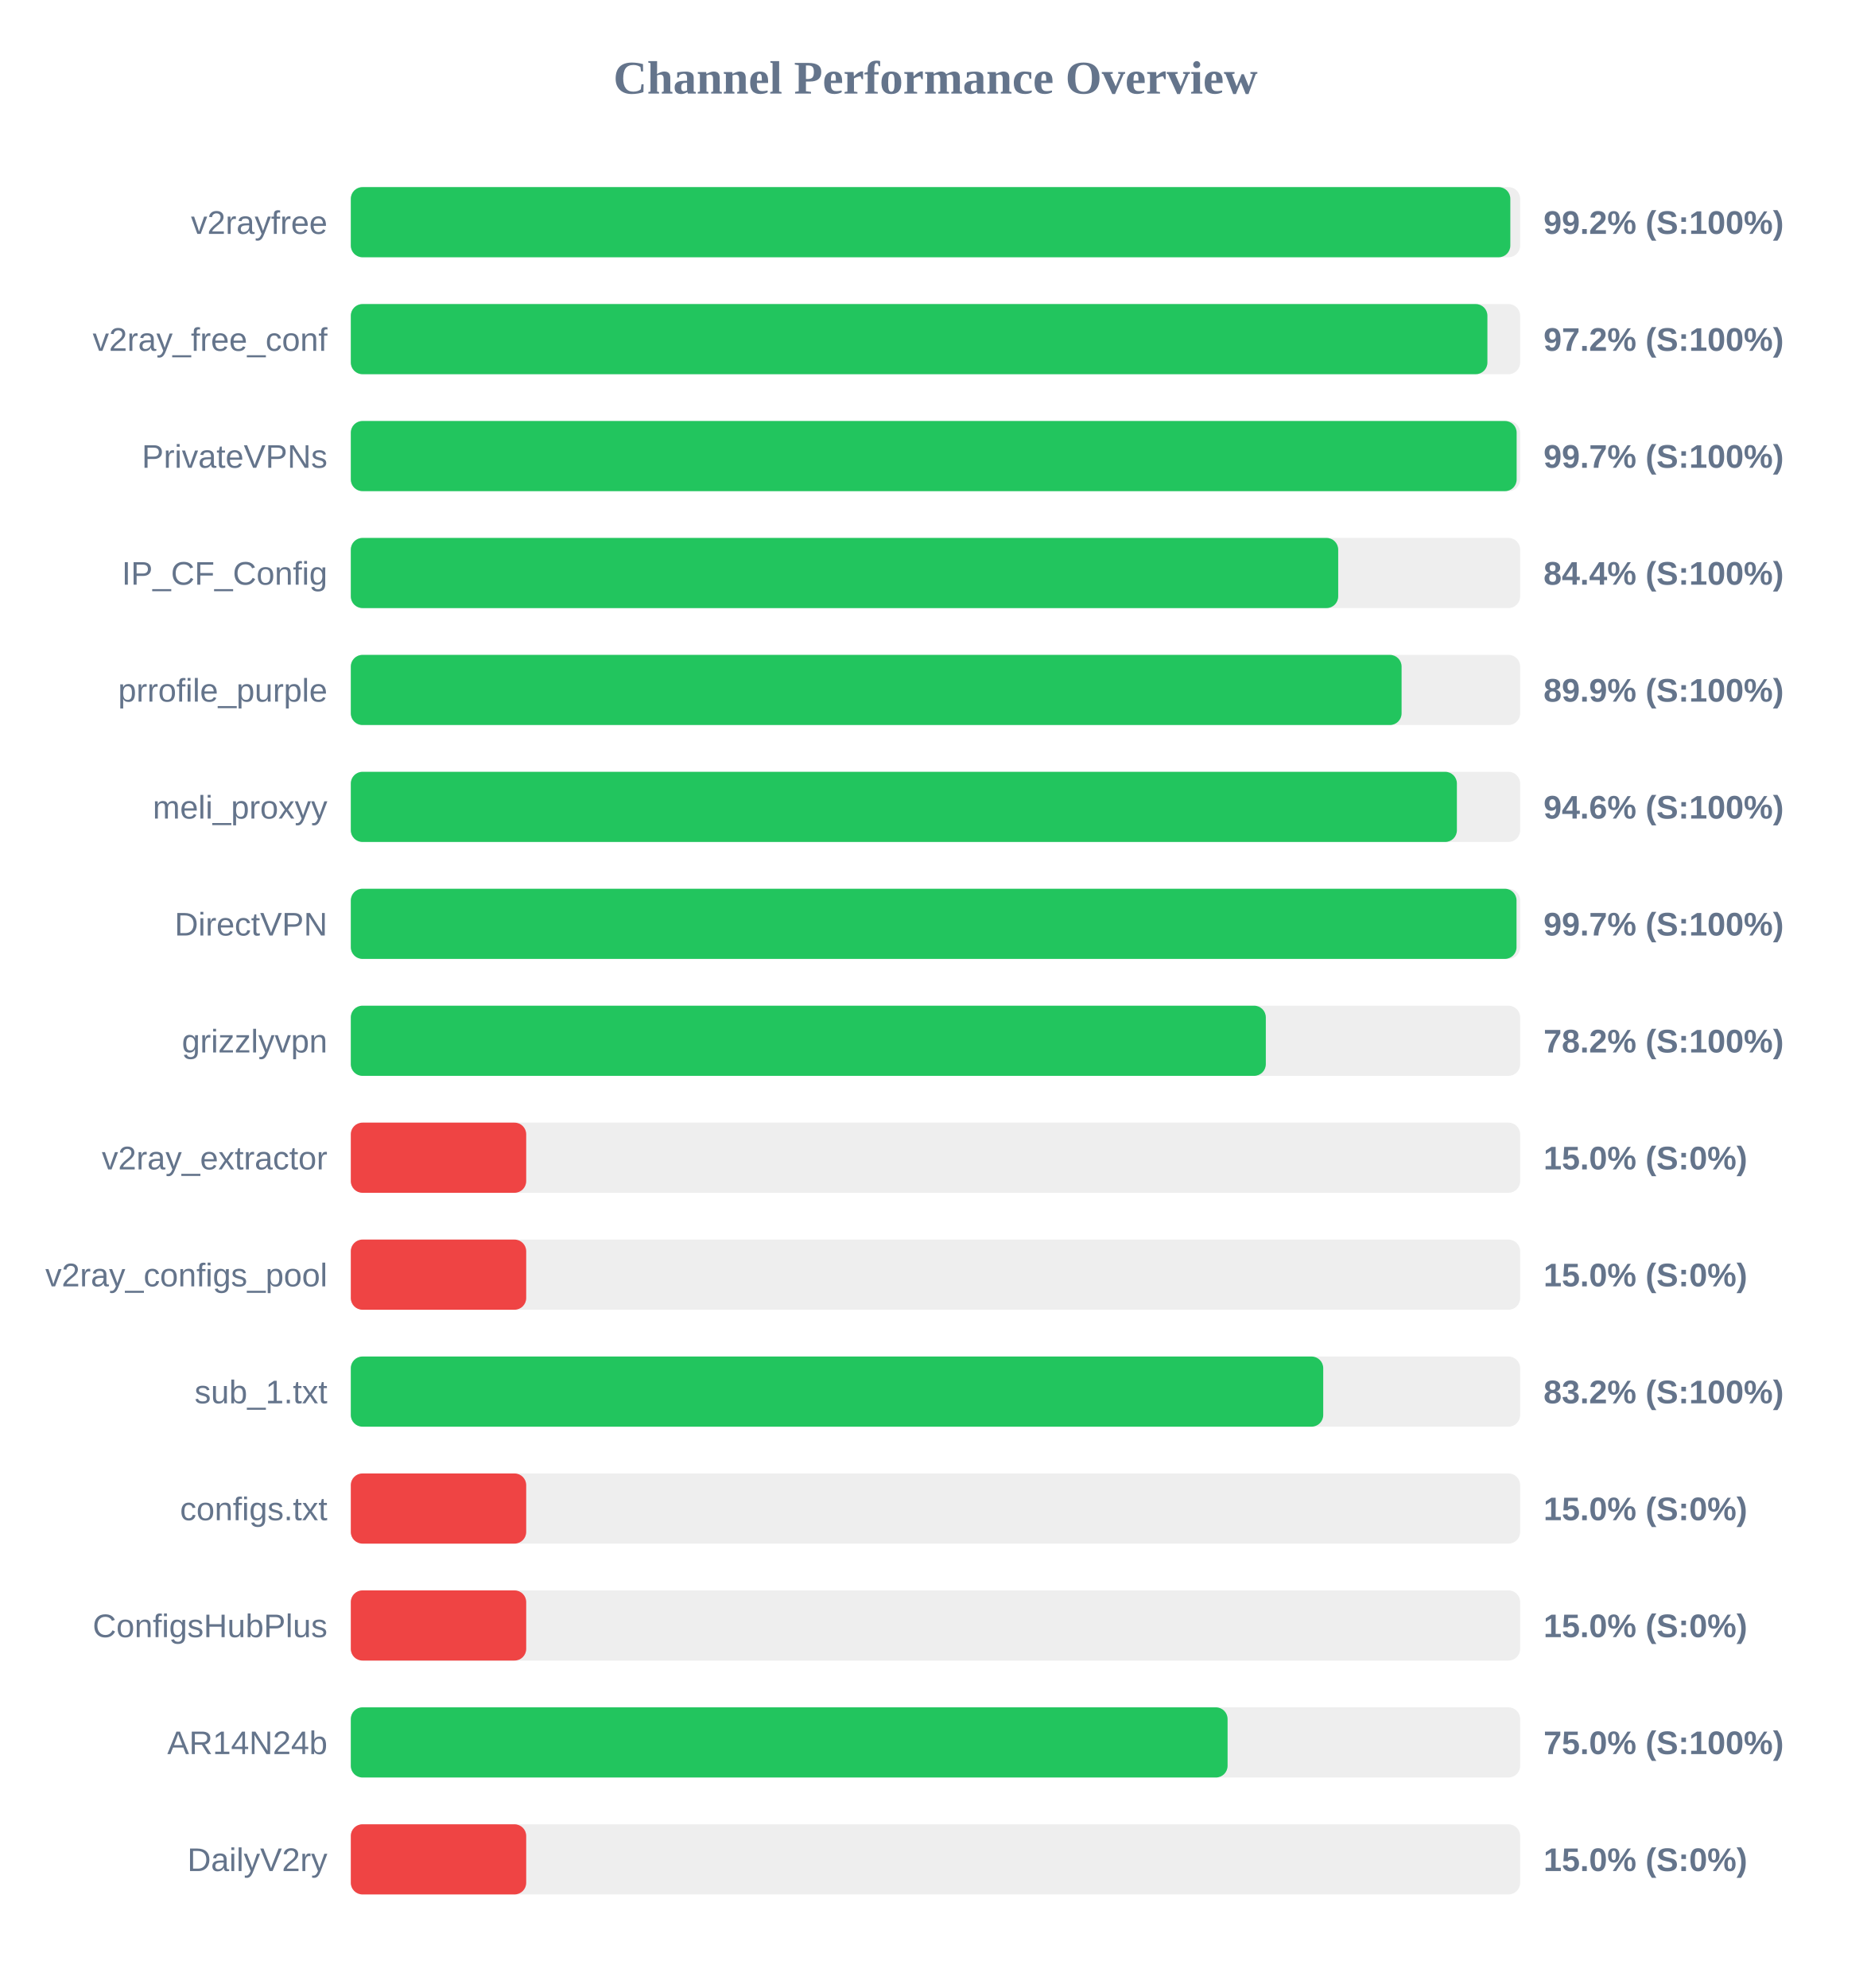
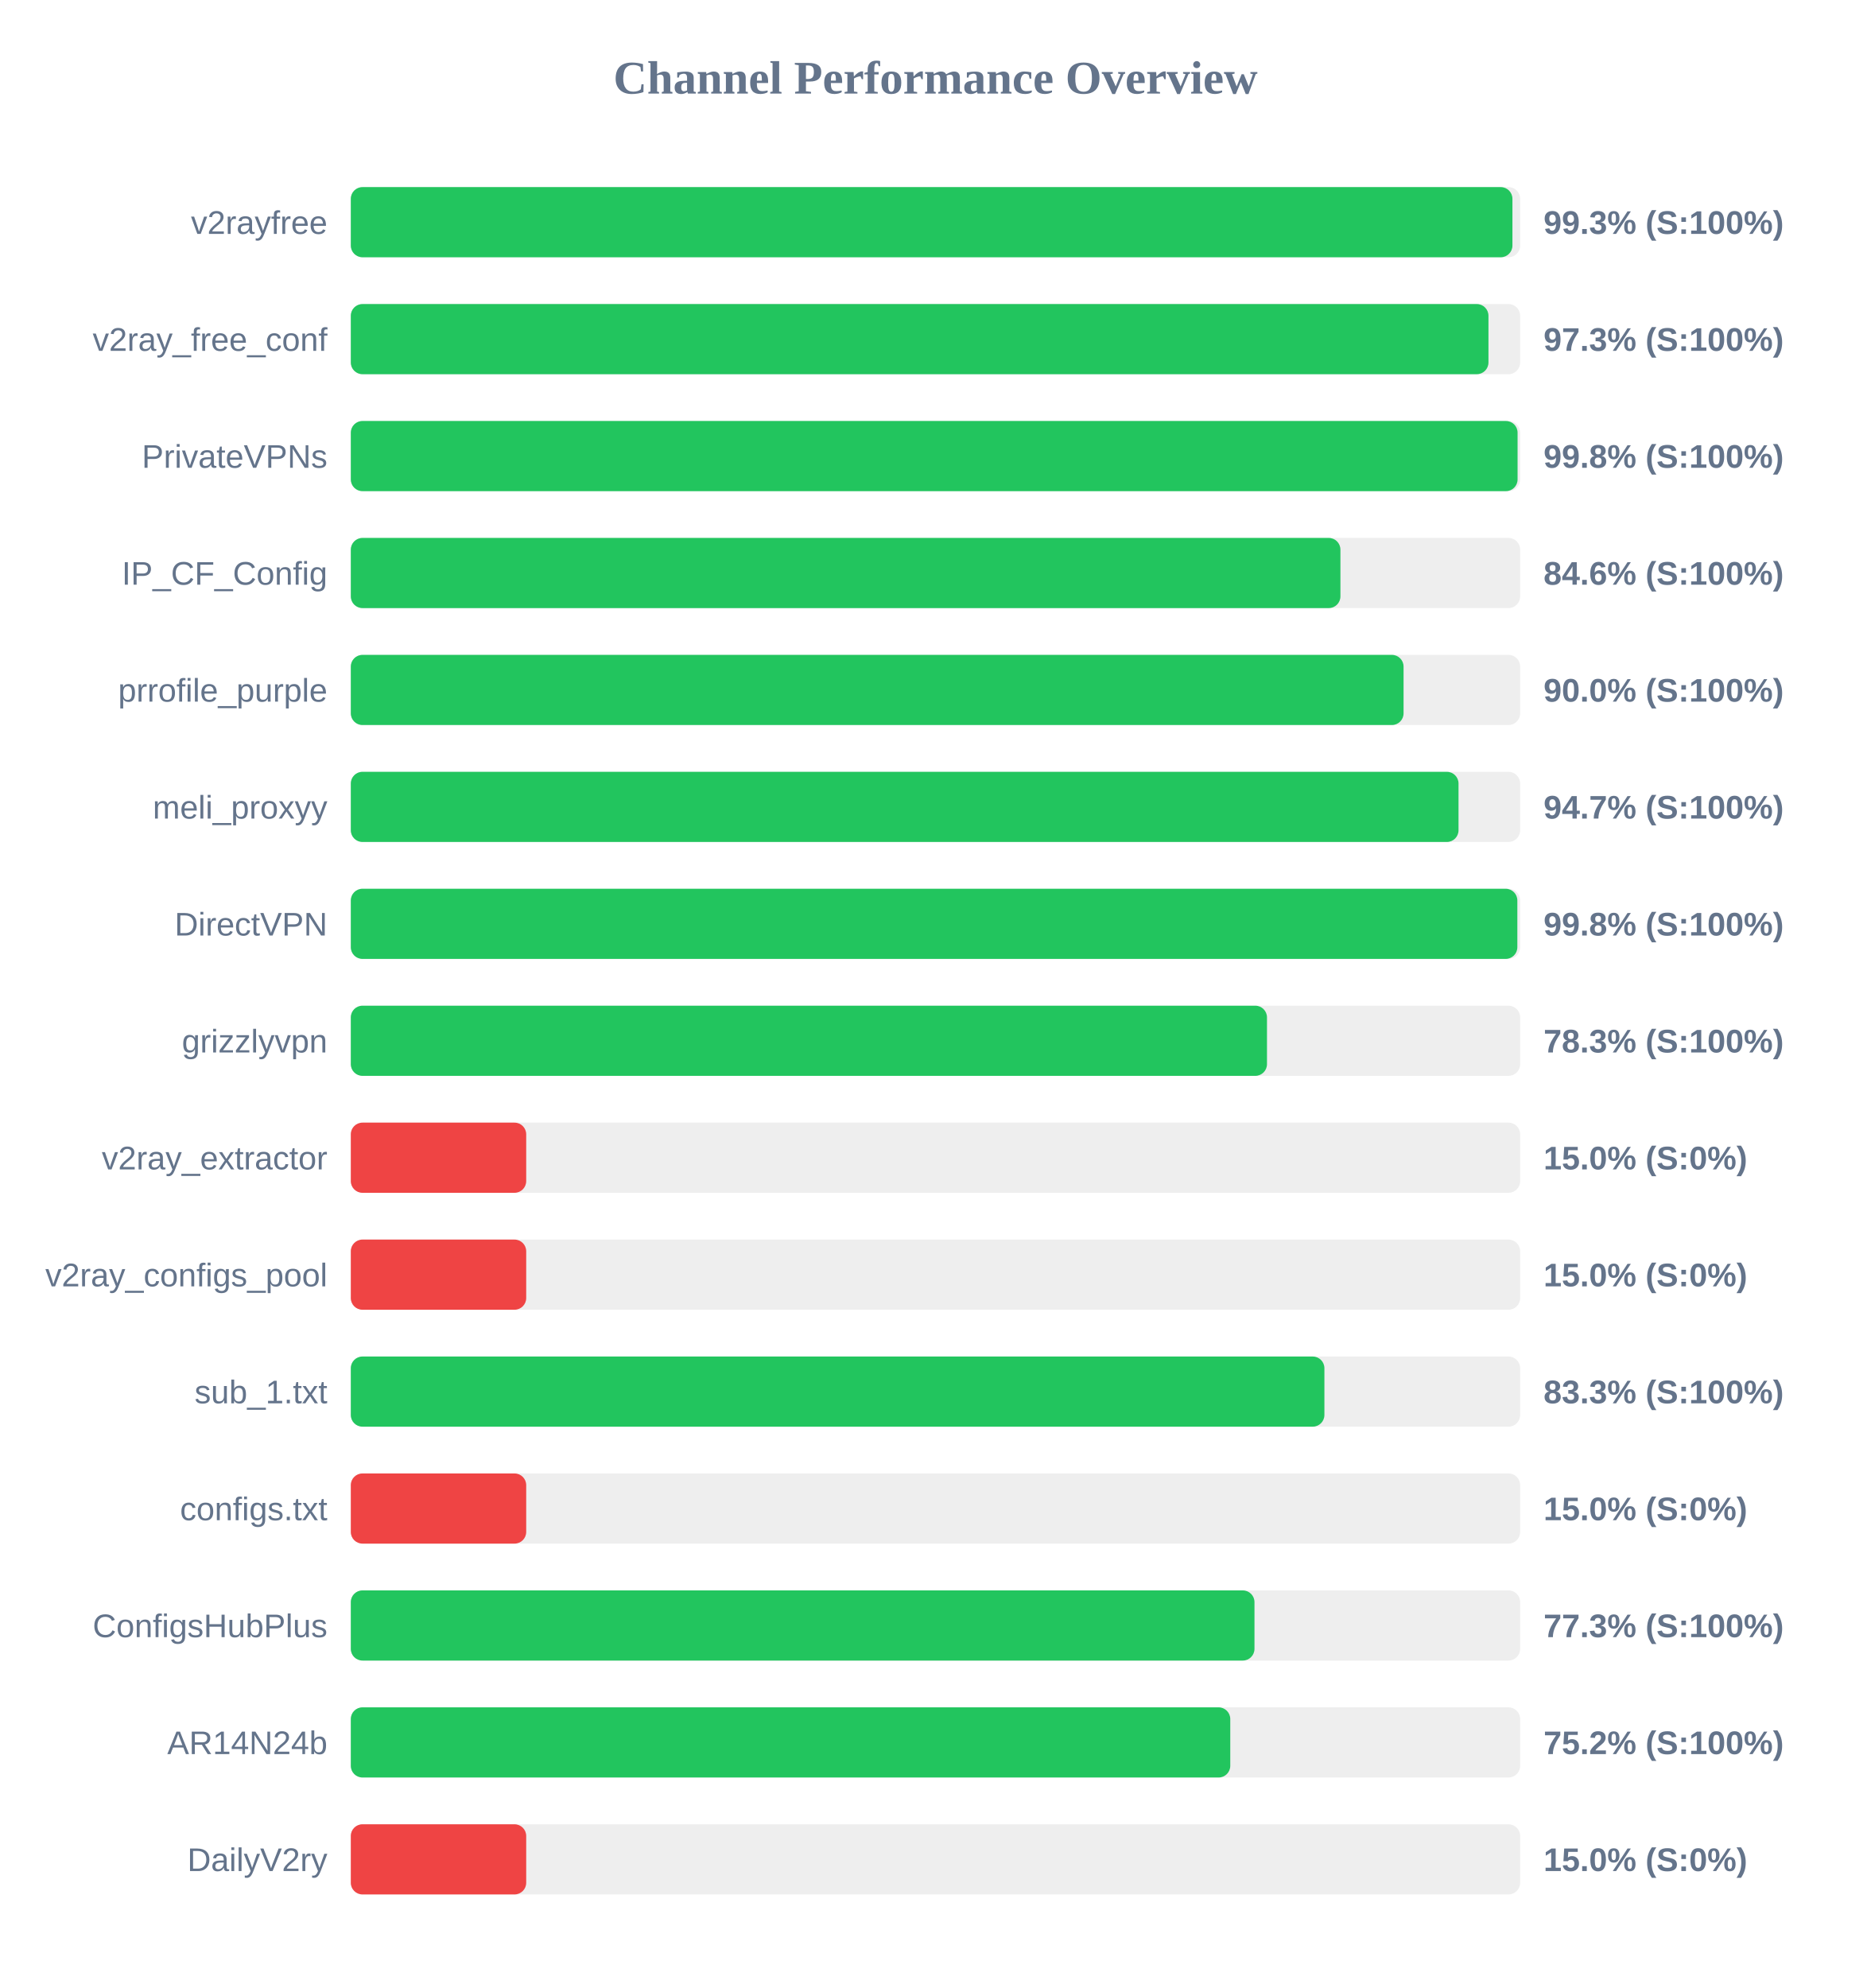
<svg xmlns="http://www.w3.org/2000/svg" width="800" height="850" version="1.1">
  <style>
        .row { font: 14px Arial; fill: #64748b; }
        .score { font: bold 14px Arial; fill: #64748b; }
    </style>
  <text x="400" y="40" text-anchor="middle" font-size="20px" font-weight="bold" fill="#64748b">Channel Performance Overview</text>
  <rect x="150" y="80" width="500" height="30" fill="#eee" rx="5" />
-   <rect x="150" y="80" width="495.8" height="30" fill="#22c55e" rx="5" />
+   <rect x="150" y="80" width="496.7" height="30" fill="#22c55e" rx="5" />
  <text x="140" y="100" text-anchor="end" class="row">v2rayfree</text>
-   <text x="660" y="100" text-anchor="start" class="score">99.2% (S:100%)</text>
+   <text x="660" y="100" text-anchor="start" class="score">99.3% (S:100%)</text>
  <rect x="150" y="130" width="500" height="30" fill="#eee" rx="5" />
-   <rect x="150" y="130" width="486.0" height="30" fill="#22c55e" rx="5" />
+   <rect x="150" y="130" width="486.45" height="30" fill="#22c55e" rx="5" />
  <text x="140" y="150" text-anchor="end" class="row">v2ray_free_conf</text>
-   <text x="660" y="150" text-anchor="start" class="score">97.2% (S:100%)</text>
+   <text x="660" y="150" text-anchor="start" class="score">97.3% (S:100%)</text>
  <rect x="150" y="180" width="500" height="30" fill="#eee" rx="5" />
-   <rect x="150" y="180" width="498.5" height="30" fill="#22c55e" rx="5" />
+   <rect x="150" y="180" width="498.9" height="30" fill="#22c55e" rx="5" />
  <text x="140" y="200" text-anchor="end" class="row">PrivateVPNs</text>
-   <text x="660" y="200" text-anchor="start" class="score">99.7% (S:100%)</text>
+   <text x="660" y="200" text-anchor="start" class="score">99.8% (S:100%)</text>
  <rect x="150" y="230" width="500" height="30" fill="#eee" rx="5" />
-   <rect x="150" y="230" width="422.2" height="30" fill="#22c55e" rx="5" />
+   <rect x="150" y="230" width="423.15" height="30" fill="#22c55e" rx="5" />
  <text x="140" y="250" text-anchor="end" class="row">IP_CF_Config</text>
-   <text x="660" y="250" text-anchor="start" class="score">84.4% (S:100%)</text>
+   <text x="660" y="250" text-anchor="start" class="score">84.6% (S:100%)</text>
  <rect x="150" y="280" width="500" height="30" fill="#eee" rx="5" />
-   <rect x="150" y="280" width="449.3" height="30" fill="#22c55e" rx="5" />
+   <rect x="150" y="280" width="450.15" height="30" fill="#22c55e" rx="5" />
  <text x="140" y="300" text-anchor="end" class="row">prrofile_purple</text>
-   <text x="660" y="300" text-anchor="start" class="score">89.9% (S:100%)</text>
+   <text x="660" y="300" text-anchor="start" class="score">90.0% (S:100%)</text>
  <rect x="150" y="330" width="500" height="30" fill="#eee" rx="5" />
-   <rect x="150" y="330" width="472.95" height="30" fill="#22c55e" rx="5" />
+   <rect x="150" y="330" width="473.65" height="30" fill="#22c55e" rx="5" />
  <text x="140" y="350" text-anchor="end" class="row">meli_proxyy</text>
-   <text x="660" y="350" text-anchor="start" class="score">94.6% (S:100%)</text>
+   <text x="660" y="350" text-anchor="start" class="score">94.7% (S:100%)</text>
  <rect x="150" y="380" width="500" height="30" fill="#eee" rx="5" />
-   <rect x="150" y="380" width="498.45" height="30" fill="#22c55e" rx="5" />
+   <rect x="150" y="380" width="498.8" height="30" fill="#22c55e" rx="5" />
  <text x="140" y="400" text-anchor="end" class="row">DirectVPN</text>
-   <text x="660" y="400" text-anchor="start" class="score">99.7% (S:100%)</text>
+   <text x="660" y="400" text-anchor="start" class="score">99.8% (S:100%)</text>
  <rect x="150" y="430" width="500" height="30" fill="#eee" rx="5" />
-   <rect x="150" y="430" width="391.25" height="30" fill="#22c55e" rx="5" />
+   <rect x="150" y="430" width="391.75" height="30" fill="#22c55e" rx="5" />
  <text x="140" y="450" text-anchor="end" class="row">grizzlyvpn</text>
-   <text x="660" y="450" text-anchor="start" class="score">78.2% (S:100%)</text>
+   <text x="660" y="450" text-anchor="start" class="score">78.3% (S:100%)</text>
  <rect x="150" y="480" width="500" height="30" fill="#eee" rx="5" />
  <rect x="150" y="480" width="75.0" height="30" fill="#ef4444" rx="5" />
  <text x="140" y="500" text-anchor="end" class="row">v2ray_extractor</text>
  <text x="660" y="500" text-anchor="start" class="score">15.0% (S:0%)</text>
  <rect x="150" y="530" width="500" height="30" fill="#eee" rx="5" />
  <rect x="150" y="530" width="75.0" height="30" fill="#ef4444" rx="5" />
  <text x="140" y="550" text-anchor="end" class="row">v2ray_configs_pool</text>
  <text x="660" y="550" text-anchor="start" class="score">15.0% (S:0%)</text>
  <rect x="150" y="580" width="500" height="30" fill="#eee" rx="5" />
-   <rect x="150" y="580" width="415.8" height="30" fill="#22c55e" rx="5" />
+   <rect x="150" y="580" width="416.3" height="30" fill="#22c55e" rx="5" />
  <text x="140" y="600" text-anchor="end" class="row">sub_1.txt</text>
-   <text x="660" y="600" text-anchor="start" class="score">83.2% (S:100%)</text>
+   <text x="660" y="600" text-anchor="start" class="score">83.3% (S:100%)</text>
  <rect x="150" y="630" width="500" height="30" fill="#eee" rx="5" />
  <rect x="150" y="630" width="75.0" height="30" fill="#ef4444" rx="5" />
  <text x="140" y="650" text-anchor="end" class="row">configs.txt</text>
  <text x="660" y="650" text-anchor="start" class="score">15.0% (S:0%)</text>
  <rect x="150" y="680" width="500" height="30" fill="#eee" rx="5" />
-   <rect x="150" y="680" width="75.0" height="30" fill="#ef4444" rx="5" />
+   <rect x="150" y="680" width="386.4" height="30" fill="#22c55e" rx="5" />
  <text x="140" y="700" text-anchor="end" class="row">ConfigsHubPlus</text>
-   <text x="660" y="700" text-anchor="start" class="score">15.0% (S:0%)</text>
+   <text x="660" y="700" text-anchor="start" class="score">77.3% (S:100%)</text>
  <rect x="150" y="730" width="500" height="30" fill="#eee" rx="5" />
-   <rect x="150" y="730" width="374.9" height="30" fill="#22c55e" rx="5" />
+   <rect x="150" y="730" width="376.05" height="30" fill="#22c55e" rx="5" />
  <text x="140" y="750" text-anchor="end" class="row">AR14N24b</text>
-   <text x="660" y="750" text-anchor="start" class="score">75.0% (S:100%)</text>
+   <text x="660" y="750" text-anchor="start" class="score">75.2% (S:100%)</text>
  <rect x="150" y="780" width="500" height="30" fill="#eee" rx="5" />
  <rect x="150" y="780" width="75.0" height="30" fill="#ef4444" rx="5" />
  <text x="140" y="800" text-anchor="end" class="row">DailyV2ry</text>
  <text x="660" y="800" text-anchor="start" class="score">15.0% (S:0%)</text>
</svg>
